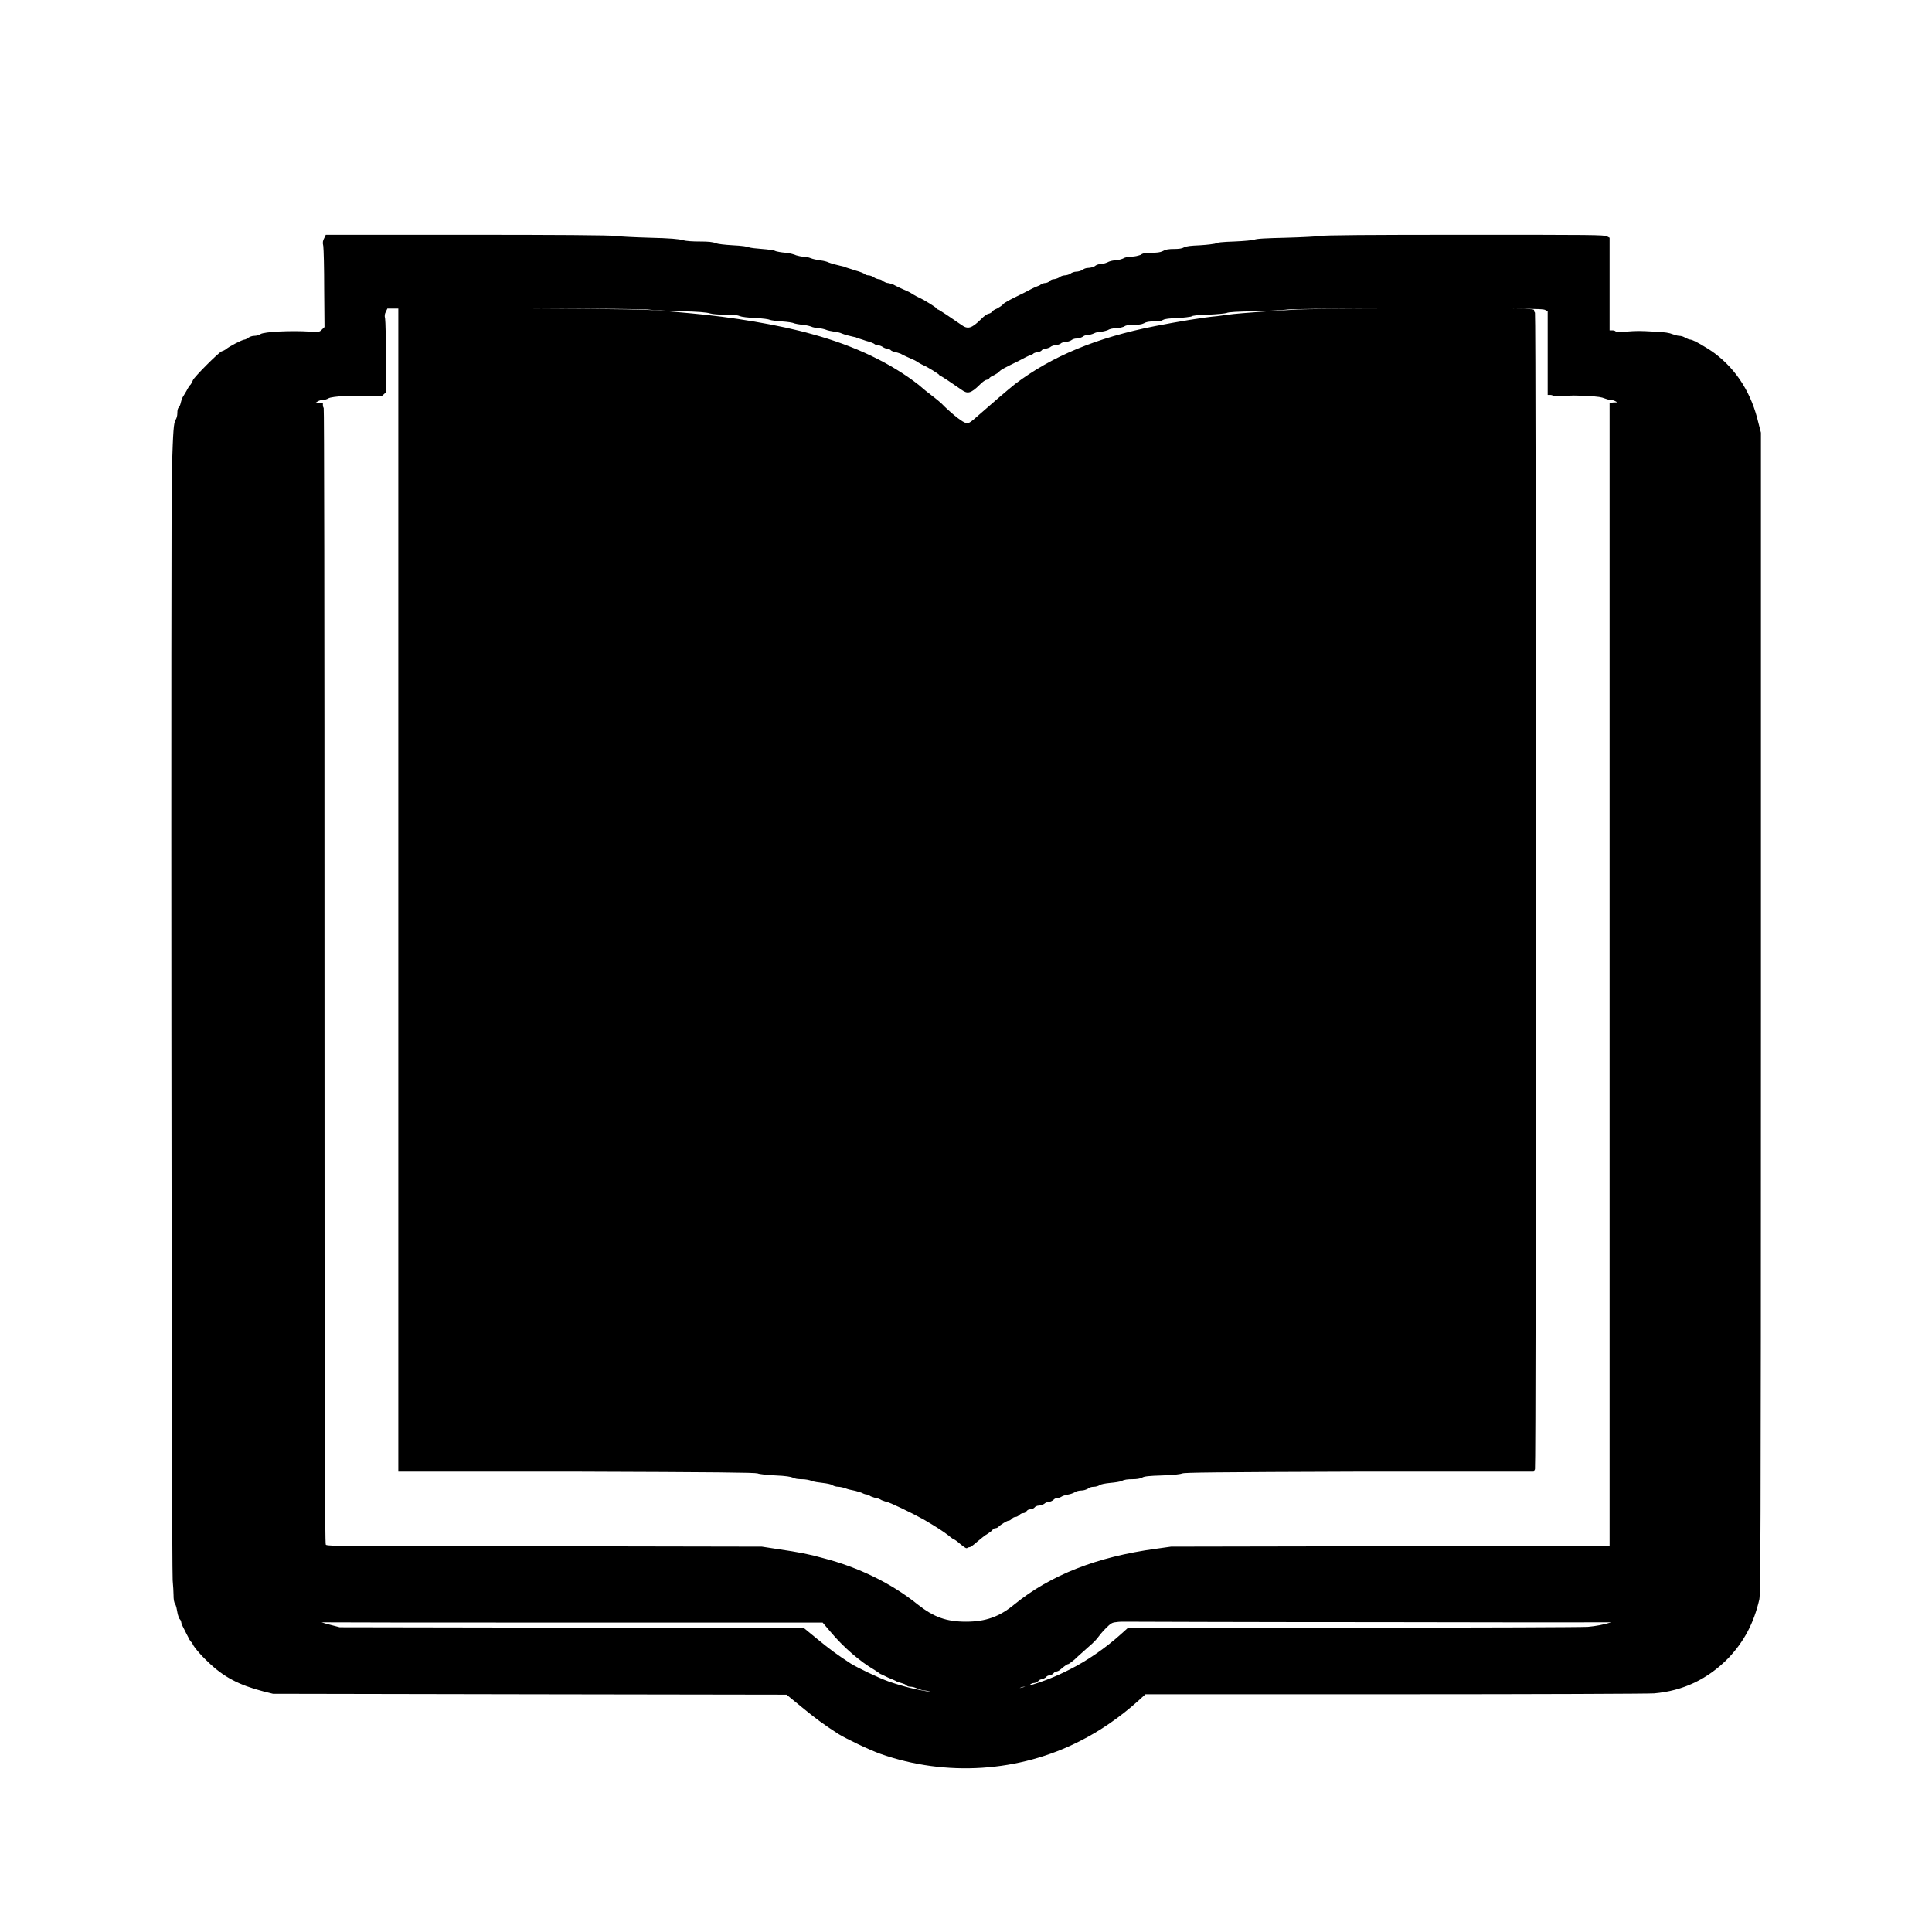
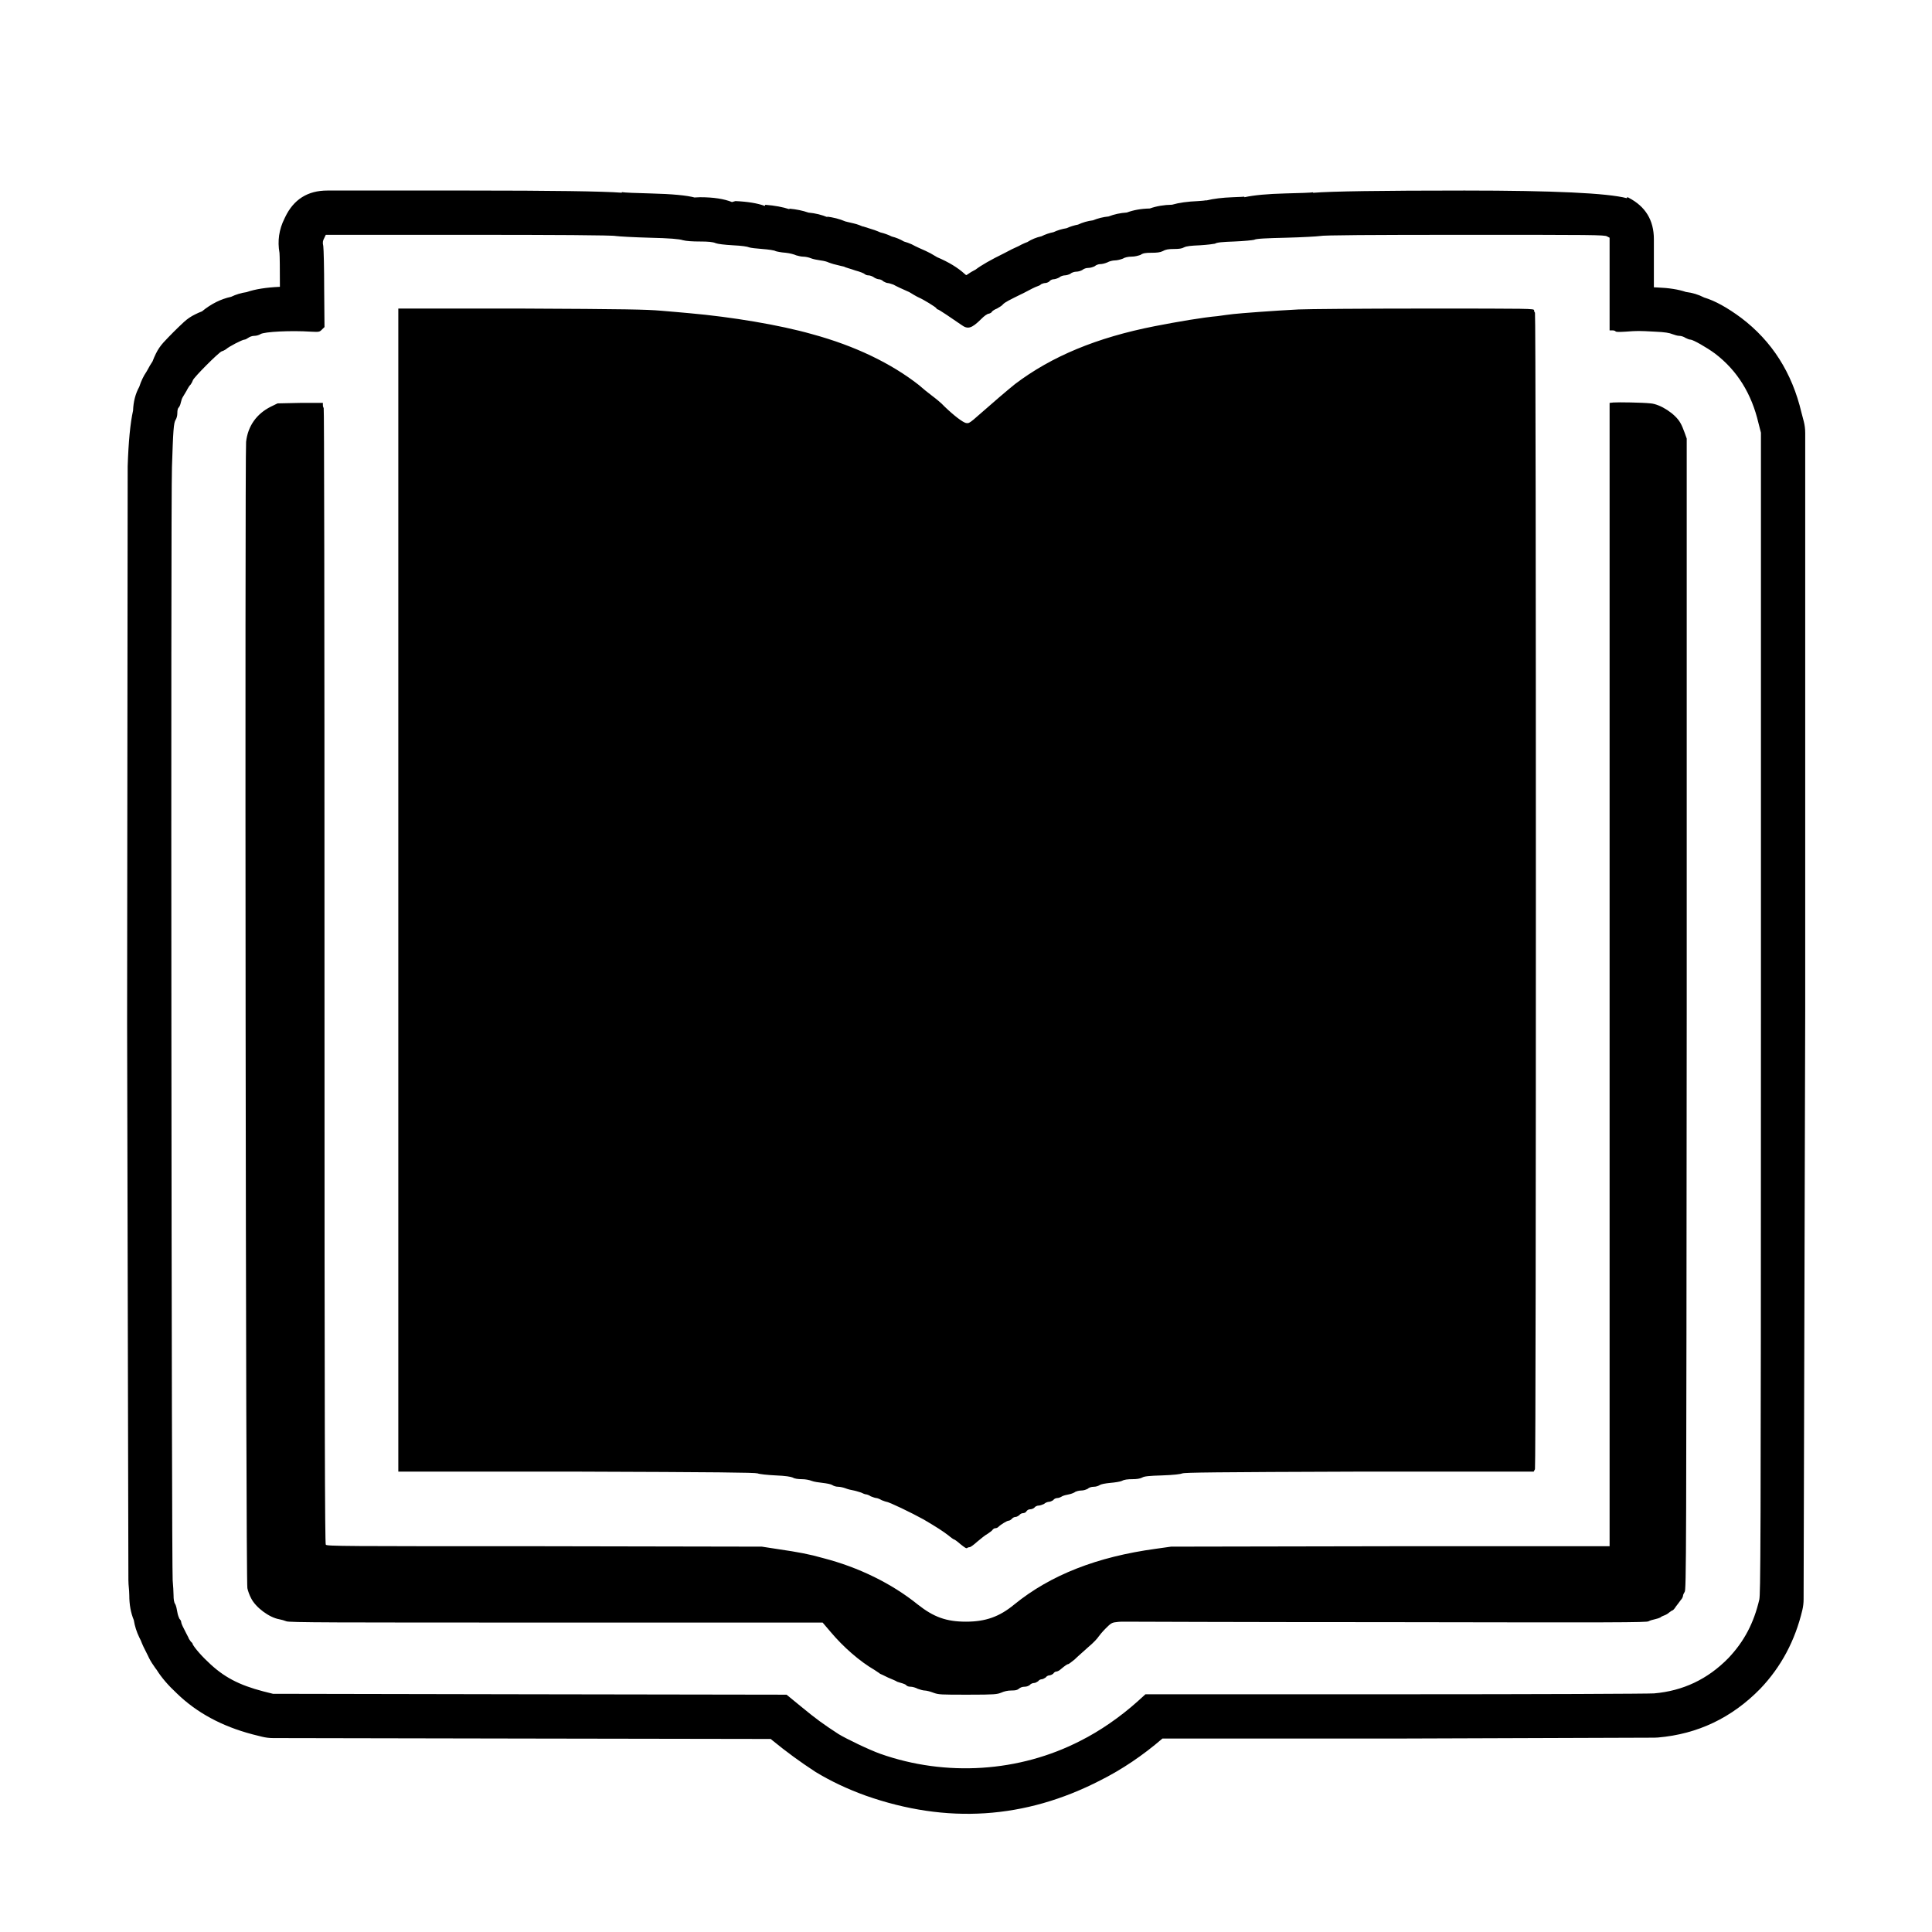
<svg xmlns="http://www.w3.org/2000/svg" width="24" height="24" viewBox="0 0 24 24">
-   <path d="M4.027 2.959 L4.047 2.917 H5.817 C6.855 2.917 7.615 2.921 7.651 2.932 C7.688 2.937 7.875 2.948 8.068 2.953 C8.323 2.959 8.437 2.969 8.484 2.984 C8.527 2.995 8.599 3 8.697 3 C8.797 3 8.855 3.005 8.891 3.021 C8.917 3.031 9 3.041 9.104 3.047 C9.213 3.052 9.287 3.063 9.307 3.073 C9.323 3.079 9.396 3.088 9.469 3.093 C9.547 3.099 9.62 3.109 9.636 3.12 C9.651 3.125 9.703 3.136 9.76 3.14 C9.812 3.145 9.869 3.161 9.891 3.172 C9.912 3.177 9.948 3.188 9.973 3.188 C10.005 3.188 10.047 3.197 10.073 3.208 C10.099 3.219 10.151 3.229 10.193 3.235 C10.235 3.24 10.276 3.251 10.292 3.26 C10.307 3.265 10.349 3.281 10.38 3.287 C10.416 3.297 10.464 3.307 10.484 3.312 C10.5 3.323 10.568 3.339 10.625 3.36 C10.683 3.375 10.735 3.396 10.745 3.407 C10.755 3.416 10.776 3.421 10.792 3.421 C10.807 3.421 10.839 3.432 10.86 3.448 C10.875 3.459 10.907 3.469 10.917 3.469 C10.932 3.469 10.959 3.479 10.973 3.495 C10.989 3.505 11.016 3.516 11.027 3.516 C11.041 3.516 11.073 3.527 11.099 3.536 C11.136 3.557 11.203 3.588 11.276 3.62 C11.292 3.625 11.323 3.645 11.349 3.661 C11.375 3.677 11.407 3.693 11.416 3.697 C11.469 3.719 11.62 3.812 11.631 3.828 C11.636 3.839 11.645 3.844 11.651 3.844 C11.661 3.844 11.833 3.959 11.943 4.036 C12.021 4.093 12.068 4.083 12.188 3.964 C12.224 3.927 12.265 3.896 12.287 3.896 C12.303 3.891 12.323 3.88 12.323 3.869 C12.328 3.864 12.355 3.844 12.385 3.833 C12.412 3.817 12.448 3.797 12.459 3.781 C12.484 3.755 12.521 3.735 12.724 3.636 C12.792 3.599 12.864 3.563 12.885 3.557 C12.901 3.552 12.927 3.541 12.932 3.531 C12.943 3.527 12.964 3.516 12.984 3.516 C13 3.516 13.027 3.505 13.036 3.495 C13.047 3.479 13.073 3.469 13.088 3.469 C13.104 3.469 13.136 3.459 13.156 3.448 C13.172 3.432 13.208 3.421 13.224 3.421 C13.245 3.421 13.276 3.412 13.297 3.401 C13.312 3.385 13.349 3.375 13.369 3.375 C13.396 3.375 13.427 3.364 13.443 3.355 C13.464 3.339 13.489 3.328 13.521 3.328 C13.547 3.328 13.579 3.317 13.599 3.307 C13.615 3.292 13.645 3.281 13.667 3.281 C13.693 3.281 13.729 3.271 13.755 3.26 C13.781 3.245 13.823 3.235 13.849 3.235 C13.875 3.235 13.921 3.224 13.948 3.213 C13.973 3.197 14.016 3.188 14.057 3.188 C14.099 3.188 14.136 3.177 14.167 3.167 C14.197 3.145 14.229 3.14 14.303 3.14 C14.369 3.14 14.412 3.136 14.443 3.12 C14.479 3.099 14.516 3.093 14.584 3.093 C14.645 3.093 14.683 3.088 14.708 3.073 C14.74 3.057 14.792 3.052 14.907 3.047 C15.005 3.041 15.073 3.031 15.093 3.027 C15.115 3.011 15.188 3.005 15.333 3 C15.459 2.995 15.557 2.984 15.579 2.979 C15.604 2.964 15.729 2.959 15.979 2.953 C16.177 2.948 16.364 2.937 16.396 2.932 C16.432 2.921 17.041 2.917 18.193 2.917 C19.776 2.917 19.937 2.917 19.964 2.937 L19.995 2.953 V4.104 H20.027 C20.047 4.104 20.063 4.109 20.068 4.115 C20.073 4.125 20.109 4.125 20.193 4.12 C20.339 4.109 20.36 4.109 20.557 4.12 C20.683 4.125 20.74 4.136 20.776 4.151 C20.803 4.161 20.839 4.172 20.86 4.172 C20.885 4.172 20.917 4.183 20.937 4.197 C20.959 4.208 20.984 4.219 21 4.219 C21.031 4.219 21.203 4.317 21.303 4.391 C21.584 4.604 21.76 4.896 21.844 5.255 L21.875 5.375 V12.573 C21.875 19.489 21.869 19.781 21.855 19.869 C21.787 20.161 21.667 20.391 21.469 20.599 C21.213 20.86 20.907 21.005 20.547 21.036 C20.473 21.041 19.136 21.047 17.323 21.047 H14.229 L14.131 21.136 C13.917 21.328 13.661 21.505 13.421 21.625 C12.661 22.016 11.749 22.073 10.937 21.787 C10.792 21.735 10.511 21.599 10.416 21.541 C10.224 21.416 10.14 21.355 9.948 21.197 L9.771 21.052 L6.584 21.047 L3.391 21.041 L3.271 21.011 C2.969 20.932 2.776 20.833 2.579 20.64 C2.484 20.552 2.391 20.437 2.391 20.416 C2.391 20.412 2.38 20.401 2.369 20.391 C2.364 20.38 2.344 20.36 2.339 20.339 L2.312 20.287 C2.276 20.219 2.251 20.167 2.251 20.151 C2.251 20.136 2.24 20.12 2.229 20.109 C2.224 20.099 2.208 20.063 2.203 20.027 C2.197 19.989 2.188 19.948 2.177 19.927 C2.161 19.907 2.156 19.864 2.156 19.817 C2.156 19.781 2.151 19.697 2.145 19.631 C2.131 19.489 2.12 6.235 2.136 5.803 C2.151 5.355 2.156 5.251 2.183 5.213 C2.193 5.197 2.203 5.167 2.203 5.131 C2.203 5.099 2.208 5.073 2.219 5.063 C2.229 5.052 2.24 5.031 2.245 5.005 C2.251 4.979 2.26 4.948 2.271 4.932 C2.281 4.917 2.303 4.88 2.317 4.855 C2.333 4.823 2.355 4.787 2.369 4.776 C2.38 4.76 2.391 4.74 2.396 4.724 C2.407 4.688 2.719 4.375 2.755 4.364 C2.771 4.36 2.792 4.349 2.807 4.339 C2.839 4.307 3.011 4.219 3.036 4.219 C3.047 4.219 3.068 4.208 3.083 4.197 C3.104 4.183 3.131 4.172 3.161 4.172 C3.188 4.172 3.219 4.161 3.235 4.151 C3.281 4.12 3.62 4.104 3.86 4.12 C3.964 4.125 3.969 4.125 4 4.093 L4.031 4.063 L4.027 3.593 C4.027 3.333 4.021 3.093 4.016 3.057 C4.005 3.011 4.011 2.989 4.027 2.959 Z        M4.794 3.871 C4.78 3.898 4.774 3.918 4.784 3.96 C4.789 3.993 4.794 4.209 4.794 4.444 L4.798 4.869 L4.77 4.896 C4.742 4.925 4.737 4.925 4.643 4.921 C4.426 4.906 4.12 4.921 4.079 4.949 C4.064 4.958 4.036 4.968 4.012 4.968 C3.985 4.968 3.96 4.978 3.941 4.99 C3.934 4.996 3.925 5.001 3.916 5.005 H4.011 V5.031 C4.011 5.047 4.016 5.063 4.021 5.068 C4.027 5.073 4.031 7.437 4.031 12.12 C4.031 17.74 4.036 19.172 4.047 19.188 C4.057 19.208 4.251 19.208 6.76 19.208 L9.464 19.213 L9.672 19.245 C9.917 19.281 10.057 19.307 10.224 19.355 C10.667 19.469 11.079 19.672 11.401 19.932 C11.599 20.088 11.755 20.145 12 20.145 C12.245 20.145 12.416 20.083 12.599 19.932 C13.052 19.563 13.631 19.339 14.355 19.24 L14.547 19.213 L17.271 19.208 H19.995 V5.005 L20.041 5 C20.051 4.999 20.07 4.998 20.094 4.998 C20.088 4.996 20.083 4.993 20.077 4.99 C20.059 4.978 20.03 4.968 20.008 4.968 C19.989 4.968 19.956 4.958 19.932 4.949 C19.899 4.935 19.848 4.925 19.734 4.921 C19.556 4.911 19.537 4.911 19.405 4.921 C19.329 4.925 19.296 4.925 19.292 4.916 C19.287 4.911 19.273 4.906 19.255 4.906 H19.226 V3.866 L19.198 3.852 C19.183 3.841 19.126 3.836 18.782 3.835 C19.048 3.837 19.057 3.842 19.057 3.855 C19.057 3.869 19.063 3.88 19.068 3.885 C19.083 3.896 19.083 18.213 19.068 18.251 L19.052 18.281 H16.885 C15.068 18.287 14.719 18.292 14.688 18.303 C14.667 18.312 14.584 18.323 14.437 18.328 C14.271 18.333 14.213 18.339 14.188 18.355 C14.161 18.369 14.12 18.375 14.063 18.375 C14.011 18.375 13.964 18.38 13.937 18.396 C13.912 18.407 13.849 18.416 13.792 18.421 C13.729 18.427 13.677 18.437 13.661 18.448 C13.645 18.459 13.615 18.469 13.588 18.469 C13.557 18.469 13.527 18.479 13.511 18.495 C13.489 18.505 13.464 18.516 13.427 18.516 C13.401 18.516 13.369 18.527 13.36 18.531 C13.349 18.541 13.312 18.557 13.281 18.563 C13.251 18.568 13.208 18.579 13.193 18.588 C13.177 18.599 13.151 18.609 13.136 18.609 C13.115 18.609 13.093 18.62 13.083 18.636 C13.068 18.645 13.047 18.656 13.031 18.656 C13.016 18.656 12.984 18.667 12.969 18.683 C12.948 18.693 12.917 18.703 12.901 18.703 C12.885 18.703 12.86 18.713 12.849 18.729 C12.839 18.74 12.812 18.749 12.797 18.749 C12.776 18.749 12.76 18.76 12.749 18.776 C12.745 18.787 12.724 18.797 12.708 18.797 C12.693 18.797 12.672 18.807 12.661 18.823 C12.645 18.833 12.631 18.844 12.615 18.844 C12.599 18.844 12.579 18.855 12.568 18.869 C12.557 18.88 12.541 18.891 12.527 18.891 C12.511 18.891 12.432 18.937 12.401 18.969 C12.391 18.979 12.375 18.984 12.364 18.984 C12.349 18.984 12.339 18.995 12.333 19 C12.328 19.011 12.303 19.031 12.271 19.052 C12.24 19.068 12.183 19.115 12.14 19.151 C12.099 19.188 12.057 19.219 12.047 19.219 C12.036 19.219 12.021 19.224 12.016 19.229 C12.005 19.24 11.984 19.224 11.932 19.183 C11.896 19.151 11.86 19.125 11.855 19.125 C11.849 19.125 11.817 19.104 11.781 19.073 C11.713 19.021 11.64 18.973 11.473 18.875 C11.323 18.792 11.041 18.656 11.011 18.656 C11.005 18.656 10.979 18.645 10.953 18.636 C10.927 18.62 10.896 18.609 10.885 18.609 C10.875 18.609 10.844 18.599 10.817 18.588 C10.797 18.573 10.765 18.563 10.755 18.563 C10.745 18.563 10.719 18.552 10.697 18.541 C10.677 18.536 10.636 18.521 10.609 18.516 C10.579 18.511 10.531 18.5 10.505 18.489 C10.479 18.479 10.437 18.469 10.412 18.469 C10.385 18.469 10.355 18.459 10.339 18.448 C10.323 18.437 10.271 18.427 10.219 18.421 C10.172 18.416 10.109 18.407 10.083 18.396 C10.057 18.385 10.005 18.375 9.964 18.375 C9.917 18.375 9.869 18.369 9.849 18.355 C9.823 18.344 9.76 18.333 9.636 18.328 C9.531 18.323 9.432 18.312 9.412 18.303 C9.375 18.292 8.921 18.287 7.156 18.281 H4.948 V3.833 H4.812 Z        M8.213 3.86 C8.333 3.869 8.495 3.885 8.568 3.891 C9.088 3.937 9.683 4.036 10.088 4.151 C10.625 4.297 11.073 4.516 11.412 4.781 C11.459 4.823 11.536 4.885 11.579 4.917 C11.62 4.948 11.693 5.005 11.735 5.052 C11.855 5.167 11.959 5.245 12 5.255 C12.031 5.26 12.041 5.255 12.093 5.213 C12.36 4.979 12.505 4.855 12.609 4.771 C13.063 4.427 13.625 4.193 14.344 4.052 C14.636 3.995 14.943 3.943 15.125 3.927 C15.188 3.917 15.276 3.907 15.323 3.901 C15.412 3.891 15.817 3.86 16.131 3.844 C16.216 3.84 16.692 3.835 17.274 3.834 C16.442 3.834 16.002 3.838 15.973 3.847 C15.944 3.852 15.775 3.861 15.596 3.866 C15.37 3.871 15.257 3.876 15.235 3.889 C15.215 3.894 15.126 3.904 15.012 3.909 C14.881 3.913 14.815 3.918 14.796 3.933 C14.777 3.937 14.716 3.946 14.627 3.951 C14.524 3.955 14.476 3.96 14.448 3.974 C14.425 3.988 14.391 3.993 14.335 3.993 C14.274 3.993 14.241 3.998 14.208 4.017 C14.18 4.031 14.141 4.035 14.082 4.035 C14.015 4.035 13.986 4.04 13.959 4.059 C13.931 4.068 13.897 4.078 13.859 4.078 C13.822 4.078 13.783 4.087 13.761 4.101 C13.736 4.111 13.695 4.121 13.671 4.121 C13.648 4.121 13.61 4.13 13.586 4.143 C13.563 4.153 13.53 4.162 13.507 4.162 C13.487 4.162 13.46 4.172 13.445 4.186 C13.427 4.195 13.398 4.205 13.375 4.205 C13.346 4.205 13.323 4.215 13.304 4.229 C13.29 4.237 13.262 4.247 13.237 4.247 C13.219 4.247 13.186 4.256 13.172 4.271 C13.153 4.281 13.125 4.289 13.106 4.289 C13.092 4.289 13.059 4.299 13.045 4.313 C13.027 4.323 12.998 4.332 12.983 4.332 C12.97 4.332 12.946 4.341 12.937 4.356 C12.928 4.365 12.904 4.375 12.889 4.375 C12.871 4.375 12.852 4.385 12.842 4.388 C12.838 4.397 12.815 4.407 12.8 4.412 C12.781 4.417 12.716 4.45 12.655 4.483 C12.471 4.573 12.438 4.591 12.415 4.614 C12.405 4.629 12.373 4.647 12.348 4.661 C12.321 4.671 12.297 4.689 12.292 4.694 C12.292 4.704 12.274 4.714 12.259 4.718 C12.24 4.718 12.203 4.746 12.17 4.78 C12.062 4.887 12.019 4.896 11.949 4.845 C11.849 4.775 11.694 4.671 11.685 4.671 C11.679 4.671 11.671 4.667 11.667 4.657 C11.657 4.642 11.52 4.558 11.472 4.538 C11.464 4.535 11.435 4.52 11.412 4.506 C11.388 4.491 11.36 4.473 11.346 4.469 C11.28 4.44 11.219 4.412 11.186 4.393 C11.162 4.385 11.133 4.375 11.121 4.375 C11.111 4.375 11.086 4.365 11.072 4.356 C11.059 4.341 11.035 4.332 11.021 4.332 C11.012 4.332 10.983 4.323 10.97 4.313 C10.951 4.299 10.922 4.289 10.908 4.289 C10.894 4.289 10.875 4.284 10.866 4.276 C10.857 4.266 10.81 4.247 10.757 4.234 C10.706 4.215 10.645 4.2 10.63 4.19 C10.612 4.186 10.569 4.177 10.536 4.168 C10.508 4.162 10.47 4.148 10.457 4.143 C10.442 4.135 10.405 4.125 10.367 4.121 C10.329 4.115 10.282 4.106 10.259 4.096 C10.235 4.087 10.197 4.078 10.168 4.078 C10.146 4.078 10.113 4.068 10.094 4.064 C10.074 4.054 10.023 4.04 9.976 4.035 C9.924 4.031 9.877 4.021 9.864 4.017 C9.849 4.007 9.783 3.998 9.713 3.993 C9.647 3.988 9.581 3.98 9.566 3.974 C9.548 3.965 9.481 3.955 9.383 3.951 C9.289 3.946 9.214 3.937 9.19 3.927 C9.158 3.913 9.105 3.909 9.015 3.909 C8.926 3.909 8.861 3.904 8.822 3.894 C8.78 3.88 8.677 3.871 8.447 3.866 C8.272 3.861 8.103 3.852 8.07 3.847 C8.039 3.838 7.43 3.834 6.578 3.833 C7.794 3.839 8.032 3.844 8.213 3.86 Z        M20.014 20.153 C19.581 20.155 18.757 20.154 17.213 20.151 C15.432 20.151 13.964 20.145 13.953 20.145 C13.937 20.145 13.901 20.145 13.864 20.151 C13.812 20.156 13.797 20.167 13.735 20.229 C13.693 20.271 13.656 20.317 13.645 20.333 C13.636 20.349 13.584 20.407 13.521 20.459 C13.464 20.511 13.385 20.579 13.349 20.615 C13.312 20.645 13.276 20.672 13.271 20.672 C13.26 20.672 13.24 20.683 13.172 20.74 C13.156 20.755 13.131 20.765 13.12 20.765 C13.109 20.765 13.093 20.776 13.083 20.792 C13.068 20.803 13.047 20.812 13.036 20.812 C13.021 20.812 13 20.823 12.989 20.839 C12.973 20.849 12.953 20.86 12.943 20.86 C12.927 20.86 12.907 20.869 12.896 20.885 C12.88 20.896 12.86 20.907 12.844 20.907 C12.828 20.907 12.803 20.917 12.792 20.932 C12.787 20.936 12.781 20.939 12.775 20.942 C12.951 20.892 13.121 20.825 13.284 20.741 C13.501 20.633 13.733 20.473 13.926 20.299 L14.015 20.219 H16.811 C18.45 20.219 19.658 20.214 19.725 20.209 C19.826 20.2 19.922 20.182 20.014 20.153 Z        M11.571 21.019 C11.537 21.008 11.501 21 11.484 21 C11.469 21 11.427 20.989 11.401 20.979 C11.375 20.964 11.333 20.953 11.312 20.953 C11.292 20.953 11.271 20.948 11.26 20.937 C11.255 20.927 11.229 20.917 11.213 20.912 C11.193 20.907 11.161 20.896 11.145 20.891 C11.131 20.88 11.079 20.86 11.031 20.839 C10.989 20.817 10.943 20.797 10.932 20.792 C10.921 20.781 10.891 20.765 10.864 20.745 C10.683 20.64 10.479 20.464 10.317 20.271 L10.219 20.156 H6.907 C5.293 20.156 4.436 20.156 3.995 20.153 C4.031 20.165 4.07 20.176 4.111 20.186 L4.22 20.214 L7.105 20.219 L9.986 20.224 L10.146 20.355 C10.319 20.497 10.395 20.552 10.569 20.666 C10.654 20.718 10.908 20.841 11.039 20.888 C11.213 20.949 11.391 20.993 11.571 21.019 Z        M12.736 20.953 H12.729 C12.704 20.953 12.683 20.96 12.667 20.97 C12.69 20.965 12.713 20.959 12.736 20.953 Z" />
+   <path d="M3.542 2.698 Q3.7 2.367 4.066 2.367 H5.817 Q7.379 2.367 7.724 2.394 L7.725 2.387 Q7.788 2.396 8.082 2.403 Q8.484 2.413 8.635 2.455 L8.628 2.453 L8.697 2.45 Q8.944 2.45 9.093 2.51 L9.136 2.498 Q9.364 2.508 9.5 2.558 L9.5 2.558 L9.507 2.544 Q9.685 2.558 9.809 2.6 L9.81 2.598 L9.798 2.591 L9.806 2.592 Q9.937 2.604 10.043 2.641 Q10.17 2.652 10.287 2.701 L10.271 2.691 L10.262 2.689 Q10.395 2.705 10.5 2.75 L10.506 2.752 L10.508 2.752 Q10.518 2.754 10.527 2.757 Q10.539 2.76 10.578 2.769 Q10.598 2.774 10.608 2.776 Q10.671 2.791 10.729 2.82 L10.71 2.809 Q10.755 2.823 10.788 2.834 Q10.869 2.857 10.936 2.887 Q11.009 2.904 11.078 2.938 Q11.158 2.958 11.229 3 Q11.252 3.007 11.276 3.015 Q11.325 3.032 11.37 3.058 Q11.397 3.072 11.497 3.116 L11.497 3.116 Q11.556 3.142 11.628 3.187 L11.638 3.193 L11.639 3.194 Q11.857 3.286 11.986 3.405 Q11.994 3.411 12.002 3.418 Q12.008 3.415 12.014 3.412 Q12.063 3.377 12.119 3.349 Q12.225 3.268 12.472 3.147 Q12.579 3.089 12.654 3.057 Q12.689 3.037 12.727 3.021 L12.729 3.02 Q12.745 3.013 12.762 3.007 Q12.842 2.956 12.938 2.935 Q13.008 2.9 13.087 2.884 Q13.162 2.849 13.249 2.835 Q13.318 2.804 13.392 2.79 Q13.479 2.749 13.577 2.737 Q13.67 2.699 13.771 2.689 Q13.876 2.648 13.998 2.64 Q14.124 2.593 14.283 2.59 Q14.407 2.546 14.56 2.543 Q14.687 2.506 14.883 2.498 Q14.96 2.493 14.985 2.488 L14.986 2.49 Q15.122 2.457 15.314 2.45 Q15.447 2.445 15.457 2.443 L15.459 2.45 Q15.64 2.411 15.966 2.403 Q16.267 2.396 16.311 2.389 L16.312 2.395 Q16.638 2.367 18.193 2.367 Q19.85 2.367 20.209 2.462 L20.216 2.448 L20.231 2.456 Q20.545 2.618 20.545 2.971 V3.569 Q20.566 3.57 20.588 3.571 Q20.802 3.579 20.944 3.627 Q21.063 3.641 21.17 3.696 Q21.37 3.756 21.63 3.949 Q22.203 4.383 22.378 5.124 L22.407 5.234 Q22.425 5.305 22.425 5.379 V12.573 L22.405 19.867 Q22.405 19.933 22.39 19.998 Q22.255 20.571 21.867 20.978 Q21.337 21.52 20.596 21.584 Q20.584 21.585 20.573 21.585 L20.571 21.585 Q20.559 21.586 20.548 21.586 L17.325 21.597 H14.44 Q14.072 21.914 13.667 22.117 Q12.265 22.838 10.754 22.306 Q10.413 22.183 10.13 22.011 L10.124 22.007 Q9.851 21.829 9.598 21.622 L9.574 21.602 L6.583 21.597 L3.394 21.591 Q3.323 21.591 3.254 21.574 L3.138 21.545 Q2.567 21.395 2.199 21.038 Q2.035 20.886 1.946 20.743 Q1.926 20.718 1.909 20.691 Q1.866 20.631 1.838 20.568 L1.824 20.54 Q1.778 20.454 1.749 20.378 Q1.74 20.36 1.731 20.342 Q1.68 20.237 1.662 20.125 Q1.606 19.99 1.606 19.817 Q1.606 19.777 1.597 19.682 Q1.596 19.67 1.596 19.658 L1.596 19.655 Q1.595 19.643 1.595 19.631 L1.579 12.713 L1.586 5.803 L1.586 5.793 Q1.601 5.333 1.653 5.1 Q1.659 4.933 1.73 4.805 Q1.765 4.697 1.818 4.62 Q1.819 4.618 1.832 4.596 Q1.862 4.538 1.895 4.489 Q1.913 4.441 1.936 4.394 Q1.973 4.318 2.03 4.255 Q2.153 4.122 2.286 3.999 Q2.348 3.942 2.425 3.905 Q2.466 3.884 2.509 3.868 Q2.68 3.728 2.871 3.687 Q2.963 3.643 3.063 3.629 Q3.222 3.574 3.477 3.563 Q3.477 3.208 3.472 3.142 Q3.432 2.918 3.534 2.715 Z        M4.027 2.959 C4.011 2.989 4.005 3.011 4.016 3.057 C4.021 3.093 4.027 3.333 4.027 3.593 L4.031 4.063 L4 4.093 C3.969 4.125 3.964 4.125 3.86 4.12 C3.62 4.104 3.281 4.12 3.235 4.151 C3.219 4.161 3.188 4.172 3.161 4.172 C3.131 4.172 3.104 4.183 3.083 4.197 C3.068 4.208 3.047 4.219 3.036 4.219 C3.011 4.219 2.839 4.307 2.807 4.339 C2.792 4.349 2.771 4.36 2.755 4.364 C2.719 4.375 2.407 4.688 2.396 4.724 C2.391 4.74 2.38 4.76 2.369 4.776 C2.355 4.787 2.333 4.823 2.317 4.855 C2.303 4.88 2.281 4.917 2.271 4.932 C2.26 4.948 2.251 4.979 2.245 5.005 C2.24 5.031 2.229 5.052 2.219 5.063 C2.208 5.073 2.203 5.099 2.203 5.131 C2.203 5.167 2.193 5.197 2.183 5.213 C2.156 5.251 2.151 5.355 2.136 5.803 C2.12 6.235 2.131 19.489 2.145 19.631 C2.151 19.697 2.156 19.781 2.156 19.817 C2.156 19.864 2.161 19.907 2.177 19.927 C2.188 19.948 2.197 19.989 2.203 20.027 C2.208 20.063 2.224 20.099 2.229 20.109 C2.24 20.12 2.251 20.136 2.251 20.151 C2.251 20.167 2.276 20.219 2.312 20.287 L2.339 20.339 C2.344 20.36 2.364 20.38 2.369 20.391 C2.38 20.401 2.391 20.412 2.391 20.416 C2.391 20.437 2.484 20.552 2.579 20.64 C2.776 20.833 2.969 20.932 3.271 21.011 L3.391 21.041 L6.584 21.047 L9.771 21.052 L9.948 21.197 C10.14 21.355 10.224 21.416 10.416 21.541 C10.511 21.599 10.792 21.735 10.937 21.787 C11.749 22.073 12.661 22.016 13.421 21.625 C13.661 21.505 13.917 21.328 14.131 21.136 L14.229 21.047 H17.323 C19.136 21.047 20.473 21.041 20.547 21.036 C20.907 21.005 21.213 20.86 21.469 20.599 C21.667 20.391 21.787 20.161 21.855 19.869 C21.869 19.781 21.875 19.489 21.875 12.573 V5.375 L21.844 5.255 C21.76 4.896 21.584 4.604 21.303 4.391 C21.203 4.317 21.031 4.219 21 4.219 C20.984 4.219 20.959 4.208 20.937 4.197 C20.917 4.183 20.885 4.172 20.86 4.172 C20.839 4.172 20.803 4.161 20.776 4.151 C20.74 4.136 20.683 4.125 20.557 4.12 C20.36 4.109 20.339 4.109 20.193 4.12 C20.109 4.125 20.073 4.125 20.068 4.115 C20.063 4.109 20.047 4.104 20.027 4.104 H19.995 V2.953 L19.964 2.937 C19.937 2.917 19.776 2.917 18.193 2.917 C17.041 2.917 16.432 2.921 16.396 2.932 C16.364 2.937 16.177 2.948 15.979 2.953 C15.729 2.959 15.604 2.964 15.579 2.979 C15.557 2.984 15.459 2.995 15.333 3 C15.188 3.005 15.115 3.011 15.093 3.027 C15.073 3.031 15.005 3.041 14.907 3.047 C14.792 3.052 14.74 3.057 14.708 3.073 C14.683 3.088 14.645 3.093 14.584 3.093 C14.516 3.093 14.479 3.099 14.443 3.12 C14.412 3.136 14.369 3.14 14.303 3.14 C14.229 3.14 14.197 3.145 14.167 3.167 C14.136 3.177 14.099 3.188 14.057 3.188 C14.016 3.188 13.973 3.197 13.948 3.213 C13.921 3.224 13.875 3.235 13.849 3.235 C13.823 3.235 13.781 3.245 13.755 3.26 C13.729 3.271 13.693 3.281 13.667 3.281 C13.645 3.281 13.615 3.292 13.599 3.307 C13.579 3.317 13.547 3.328 13.521 3.328 C13.489 3.328 13.464 3.339 13.443 3.355 C13.427 3.364 13.396 3.375 13.369 3.375 C13.349 3.375 13.312 3.385 13.297 3.401 C13.276 3.412 13.245 3.421 13.224 3.421 C13.208 3.421 13.172 3.432 13.156 3.448 C13.136 3.459 13.104 3.469 13.088 3.469 C13.073 3.469 13.047 3.479 13.036 3.495 C13.027 3.505 13 3.516 12.984 3.516 C12.964 3.516 12.943 3.527 12.932 3.531 C12.927 3.541 12.901 3.552 12.885 3.557 C12.864 3.563 12.792 3.599 12.724 3.636 C12.521 3.735 12.484 3.755 12.459 3.781 C12.448 3.797 12.412 3.817 12.385 3.833 C12.355 3.844 12.328 3.864 12.323 3.869 C12.323 3.88 12.303 3.891 12.287 3.896 C12.265 3.896 12.224 3.927 12.188 3.964 C12.068 4.083 12.021 4.093 11.943 4.036 C11.833 3.959 11.661 3.844 11.651 3.844 C11.645 3.844 11.636 3.839 11.631 3.828 C11.62 3.812 11.469 3.719 11.416 3.697 C11.407 3.693 11.375 3.677 11.349 3.661 C11.323 3.645 11.292 3.625 11.276 3.62 C11.203 3.588 11.136 3.557 11.099 3.536 C11.073 3.527 11.041 3.516 11.027 3.516 C11.016 3.516 10.989 3.505 10.973 3.495 C10.959 3.479 10.932 3.469 10.917 3.469 C10.907 3.469 10.875 3.459 10.86 3.448 C10.839 3.432 10.807 3.421 10.792 3.421 C10.776 3.421 10.755 3.416 10.745 3.407 C10.735 3.396 10.683 3.375 10.625 3.36 C10.568 3.339 10.5 3.323 10.484 3.312 C10.464 3.307 10.416 3.297 10.38 3.287 C10.349 3.281 10.307 3.265 10.292 3.26 C10.276 3.251 10.235 3.24 10.193 3.235 C10.151 3.229 10.099 3.219 10.073 3.208 C10.047 3.197 10.005 3.188 9.973 3.188 C9.948 3.188 9.912 3.177 9.891 3.172 C9.869 3.161 9.812 3.145 9.76 3.14 C9.703 3.136 9.651 3.125 9.636 3.12 C9.62 3.109 9.547 3.099 9.469 3.093 C9.396 3.088 9.323 3.079 9.307 3.073 C9.287 3.063 9.213 3.052 9.104 3.047 C9 3.041 8.917 3.031 8.891 3.021 C8.855 3.005 8.797 3 8.697 3 C8.599 3 8.527 2.995 8.484 2.984 C8.437 2.969 8.323 2.959 8.068 2.953 C7.875 2.948 7.688 2.937 7.651 2.932 C7.615 2.921 6.855 2.917 5.817 2.917 H4.047 Z        M8.213 3.86 C8.333 3.869 8.495 3.885 8.568 3.891 C9.088 3.937 9.683 4.036 10.088 4.151 C10.625 4.297 11.073 4.516 11.412 4.781 C11.459 4.823 11.536 4.885 11.579 4.917 C11.62 4.948 11.693 5.005 11.735 5.052 C11.855 5.167 11.959 5.245 12 5.255 C12.031 5.26 12.041 5.255 12.093 5.213 C12.36 4.979 12.505 4.855 12.609 4.771 C13.063 4.427 13.625 4.193 14.344 4.052 C14.636 3.995 14.943 3.943 15.125 3.927 C15.188 3.917 15.276 3.907 15.323 3.901 C15.412 3.891 15.817 3.86 16.131 3.844 C16.235 3.839 16.932 3.833 17.688 3.833 C19.031 3.833 19.057 3.833 19.057 3.855 C19.057 3.869 19.063 3.88 19.068 3.885 C19.083 3.896 19.083 18.213 19.068 18.251 L19.052 18.281 H16.885 C15.068 18.287 14.719 18.292 14.688 18.303 C14.667 18.312 14.584 18.323 14.437 18.328 C14.271 18.333 14.213 18.339 14.188 18.355 C14.161 18.369 14.12 18.375 14.063 18.375 C14.011 18.375 13.964 18.38 13.937 18.396 C13.912 18.407 13.849 18.416 13.792 18.421 C13.729 18.427 13.677 18.437 13.661 18.448 C13.645 18.459 13.615 18.469 13.588 18.469 C13.557 18.469 13.527 18.479 13.511 18.495 C13.489 18.505 13.464 18.516 13.427 18.516 C13.401 18.516 13.369 18.527 13.36 18.531 C13.349 18.541 13.312 18.557 13.281 18.563 C13.251 18.568 13.208 18.579 13.193 18.588 C13.177 18.599 13.151 18.609 13.136 18.609 C13.115 18.609 13.093 18.62 13.083 18.636 C13.068 18.645 13.047 18.656 13.031 18.656 C13.016 18.656 12.984 18.667 12.969 18.683 C12.948 18.693 12.917 18.703 12.901 18.703 C12.885 18.703 12.86 18.713 12.849 18.729 C12.839 18.74 12.812 18.749 12.797 18.749 C12.776 18.749 12.76 18.76 12.749 18.776 C12.745 18.787 12.724 18.797 12.708 18.797 C12.693 18.797 12.672 18.807 12.661 18.823 C12.645 18.833 12.631 18.844 12.615 18.844 C12.599 18.844 12.579 18.855 12.568 18.869 C12.557 18.88 12.541 18.891 12.527 18.891 C12.511 18.891 12.432 18.937 12.401 18.969 C12.391 18.979 12.375 18.984 12.364 18.984 C12.349 18.984 12.339 18.995 12.333 19 C12.328 19.011 12.303 19.031 12.271 19.052 C12.24 19.068 12.183 19.115 12.14 19.151 C12.099 19.188 12.057 19.219 12.047 19.219 C12.036 19.219 12.021 19.224 12.016 19.229 C12.005 19.24 11.984 19.224 11.932 19.183 C11.896 19.151 11.86 19.125 11.855 19.125 C11.849 19.125 11.817 19.104 11.781 19.073 C11.713 19.021 11.64 18.973 11.473 18.875 C11.323 18.792 11.041 18.656 11.011 18.656 C11.005 18.656 10.979 18.645 10.953 18.636 C10.927 18.62 10.896 18.609 10.885 18.609 C10.875 18.609 10.844 18.599 10.817 18.588 C10.797 18.573 10.765 18.563 10.755 18.563 C10.745 18.563 10.719 18.552 10.697 18.541 C10.677 18.536 10.636 18.521 10.609 18.516 C10.579 18.511 10.531 18.5 10.505 18.489 C10.479 18.479 10.437 18.469 10.412 18.469 C10.385 18.469 10.355 18.459 10.339 18.448 C10.323 18.437 10.271 18.427 10.219 18.421 C10.172 18.416 10.109 18.407 10.083 18.396 C10.057 18.385 10.005 18.375 9.964 18.375 C9.917 18.375 9.869 18.369 9.849 18.355 C9.823 18.344 9.76 18.333 9.636 18.328 C9.531 18.323 9.432 18.312 9.412 18.303 C9.375 18.292 8.921 18.287 7.156 18.281 H4.948 V3.833 H6.473 C7.781 3.839 8.027 3.844 8.213 3.86 Z        M20.505 5.011 C20.625 5.021 20.812 5.14 20.875 5.255 C20.891 5.281 20.912 5.333 20.927 5.375 L20.953 5.448 V12.599 C20.948 19.396 20.948 19.755 20.927 19.776 C20.917 19.792 20.907 19.812 20.907 19.823 C20.907 19.833 20.896 19.86 20.88 19.875 C20.864 19.896 20.839 19.932 20.817 19.959 C20.803 19.984 20.781 20.005 20.776 20.005 C20.771 20.005 20.755 20.016 20.735 20.031 C20.719 20.047 20.688 20.063 20.672 20.068 C20.656 20.073 20.636 20.083 20.625 20.093 C20.615 20.099 20.584 20.109 20.557 20.115 C20.531 20.12 20.495 20.131 20.479 20.14 C20.459 20.156 20.068 20.156 17.213 20.151 C15.432 20.151 13.964 20.145 13.953 20.145 C13.937 20.145 13.901 20.145 13.864 20.151 C13.812 20.156 13.797 20.167 13.735 20.229 C13.693 20.271 13.656 20.317 13.645 20.333 C13.636 20.349 13.584 20.407 13.521 20.459 C13.464 20.511 13.385 20.579 13.349 20.615 C13.312 20.645 13.276 20.672 13.271 20.672 C13.26 20.672 13.24 20.683 13.172 20.74 C13.156 20.755 13.131 20.765 13.12 20.765 C13.109 20.765 13.093 20.776 13.083 20.792 C13.068 20.803 13.047 20.812 13.036 20.812 C13.021 20.812 13 20.823 12.989 20.839 C12.973 20.849 12.953 20.86 12.943 20.86 C12.927 20.86 12.907 20.869 12.896 20.885 C12.88 20.896 12.86 20.907 12.844 20.907 C12.828 20.907 12.803 20.917 12.792 20.932 C12.776 20.943 12.755 20.953 12.729 20.953 C12.697 20.953 12.672 20.964 12.656 20.979 C12.636 20.995 12.615 21 12.563 21 C12.516 21 12.473 21.011 12.437 21.027 C12.385 21.047 12.364 21.052 12.027 21.052 C11.683 21.052 11.661 21.052 11.593 21.027 C11.552 21.011 11.505 21 11.484 21 C11.469 21 11.427 20.989 11.401 20.979 C11.375 20.964 11.333 20.953 11.312 20.953 C11.292 20.953 11.271 20.948 11.26 20.937 C11.255 20.927 11.229 20.917 11.213 20.912 C11.193 20.907 11.161 20.896 11.145 20.891 C11.131 20.88 11.079 20.86 11.031 20.839 C10.989 20.817 10.943 20.797 10.932 20.792 C10.921 20.781 10.891 20.765 10.864 20.745 C10.683 20.64 10.479 20.464 10.317 20.271 L10.219 20.156 H6.907 C4.109 20.156 3.588 20.156 3.557 20.14 C3.536 20.131 3.495 20.12 3.469 20.115 C3.344 20.093 3.177 19.969 3.12 19.855 C3.099 19.817 3.079 19.76 3.073 19.729 C3.052 19.661 3.041 5.656 3.057 5.489 C3.079 5.292 3.188 5.14 3.364 5.052 L3.448 5.011 L3.729 5.005 H4.011 V5.031 C4.011 5.047 4.016 5.063 4.021 5.068 C4.027 5.073 4.031 7.437 4.031 12.12 C4.031 17.74 4.036 19.172 4.047 19.188 C4.057 19.208 4.251 19.208 6.76 19.208 L9.464 19.213 L9.672 19.245 C9.917 19.281 10.057 19.307 10.224 19.355 C10.667 19.469 11.079 19.672 11.401 19.932 C11.599 20.088 11.755 20.145 12 20.145 C12.245 20.145 12.416 20.083 12.599 19.932 C13.052 19.563 13.631 19.339 14.355 19.24 L14.547 19.213 L17.271 19.208 H19.995 V5.005 L20.041 5 C20.099 4.995 20.407 5 20.505 5.011 Z" />
</svg>
